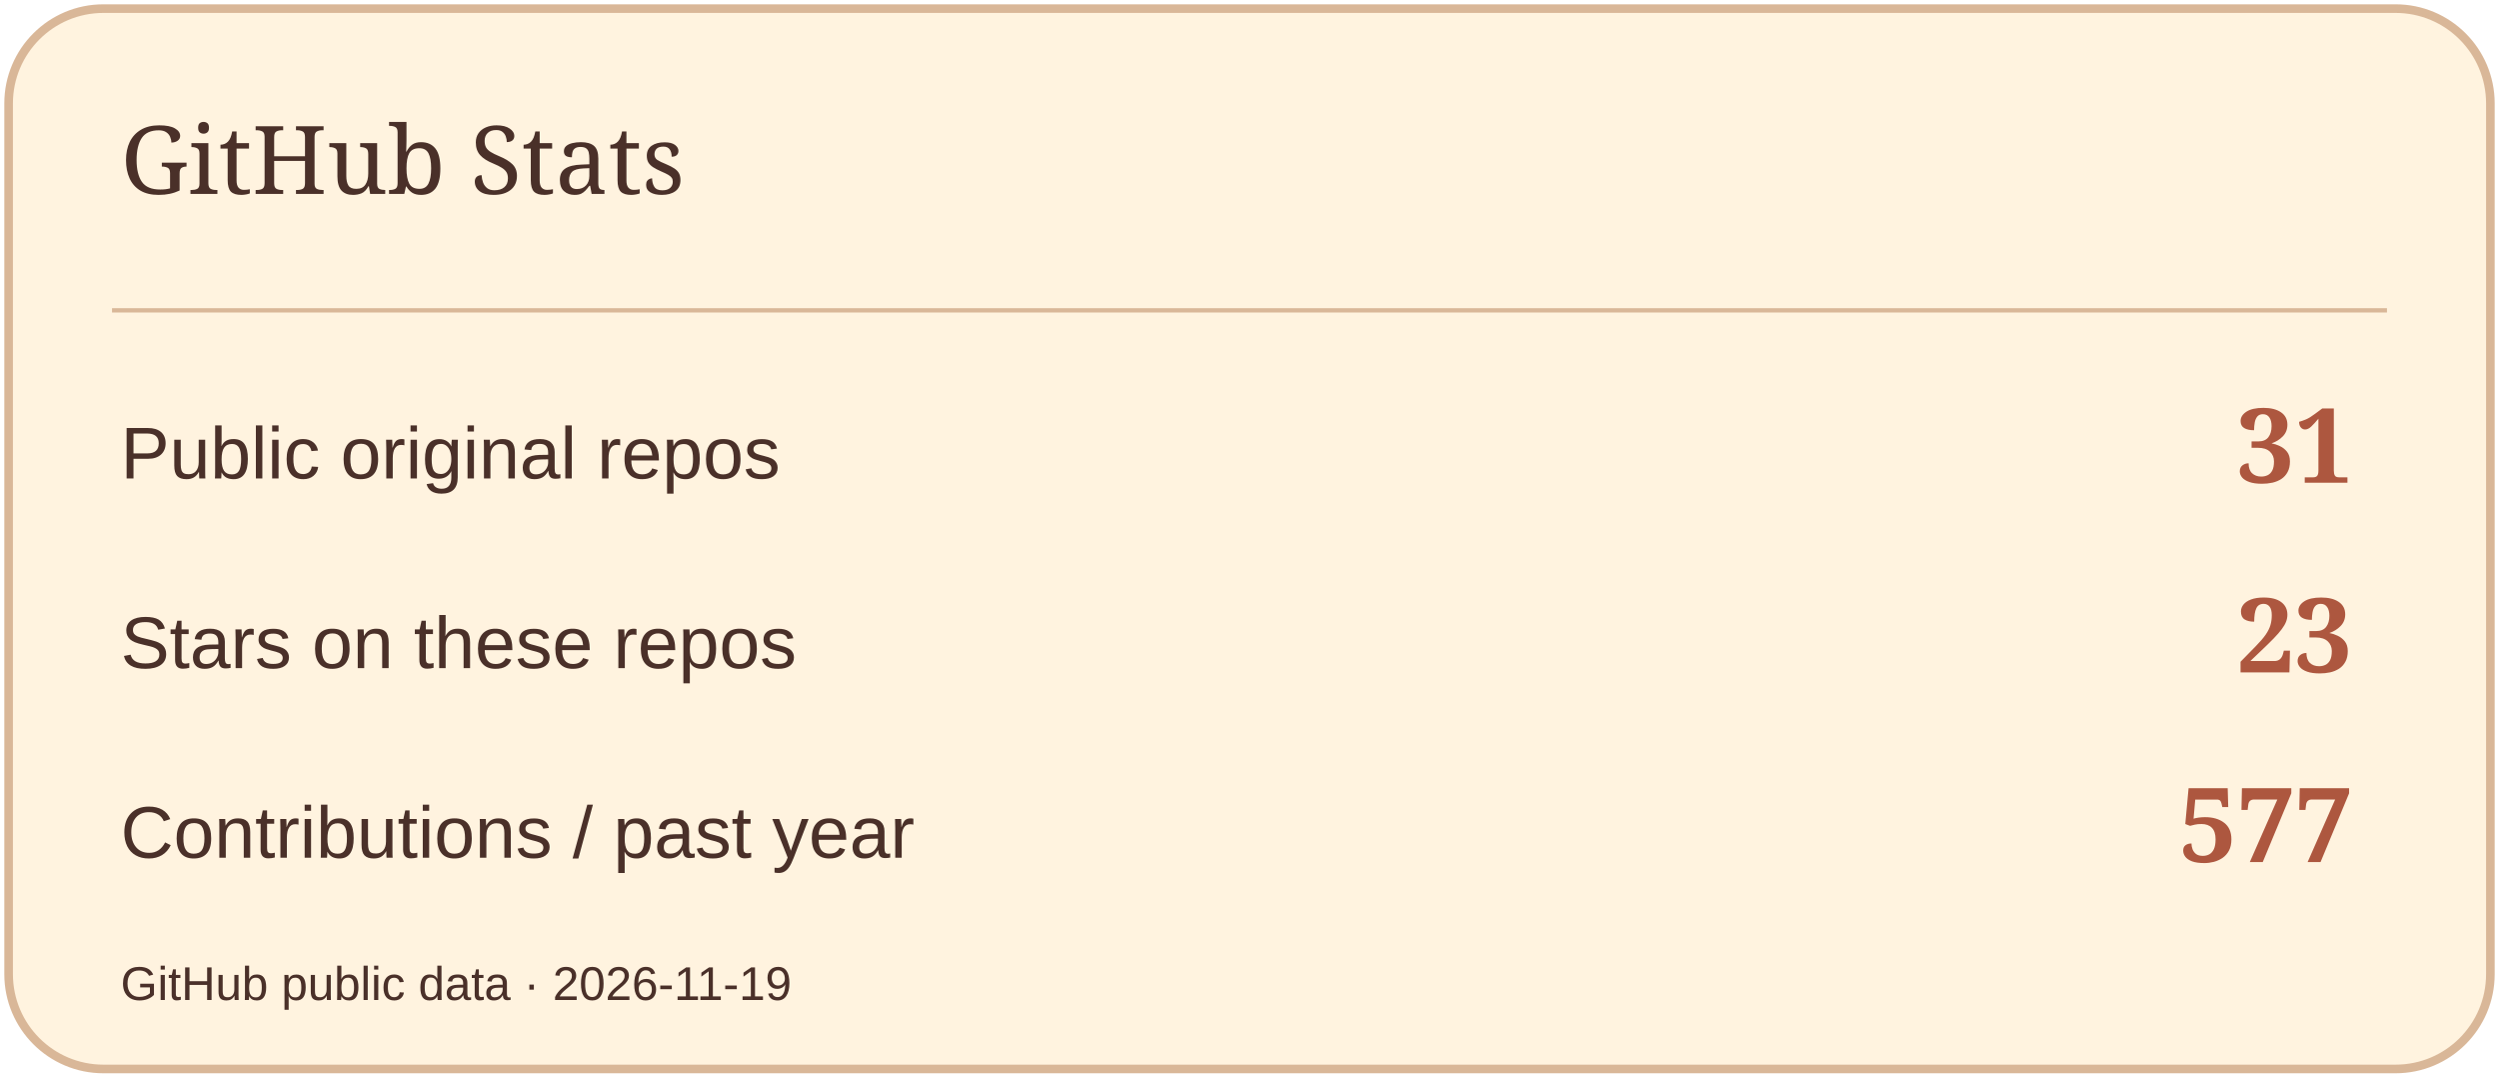
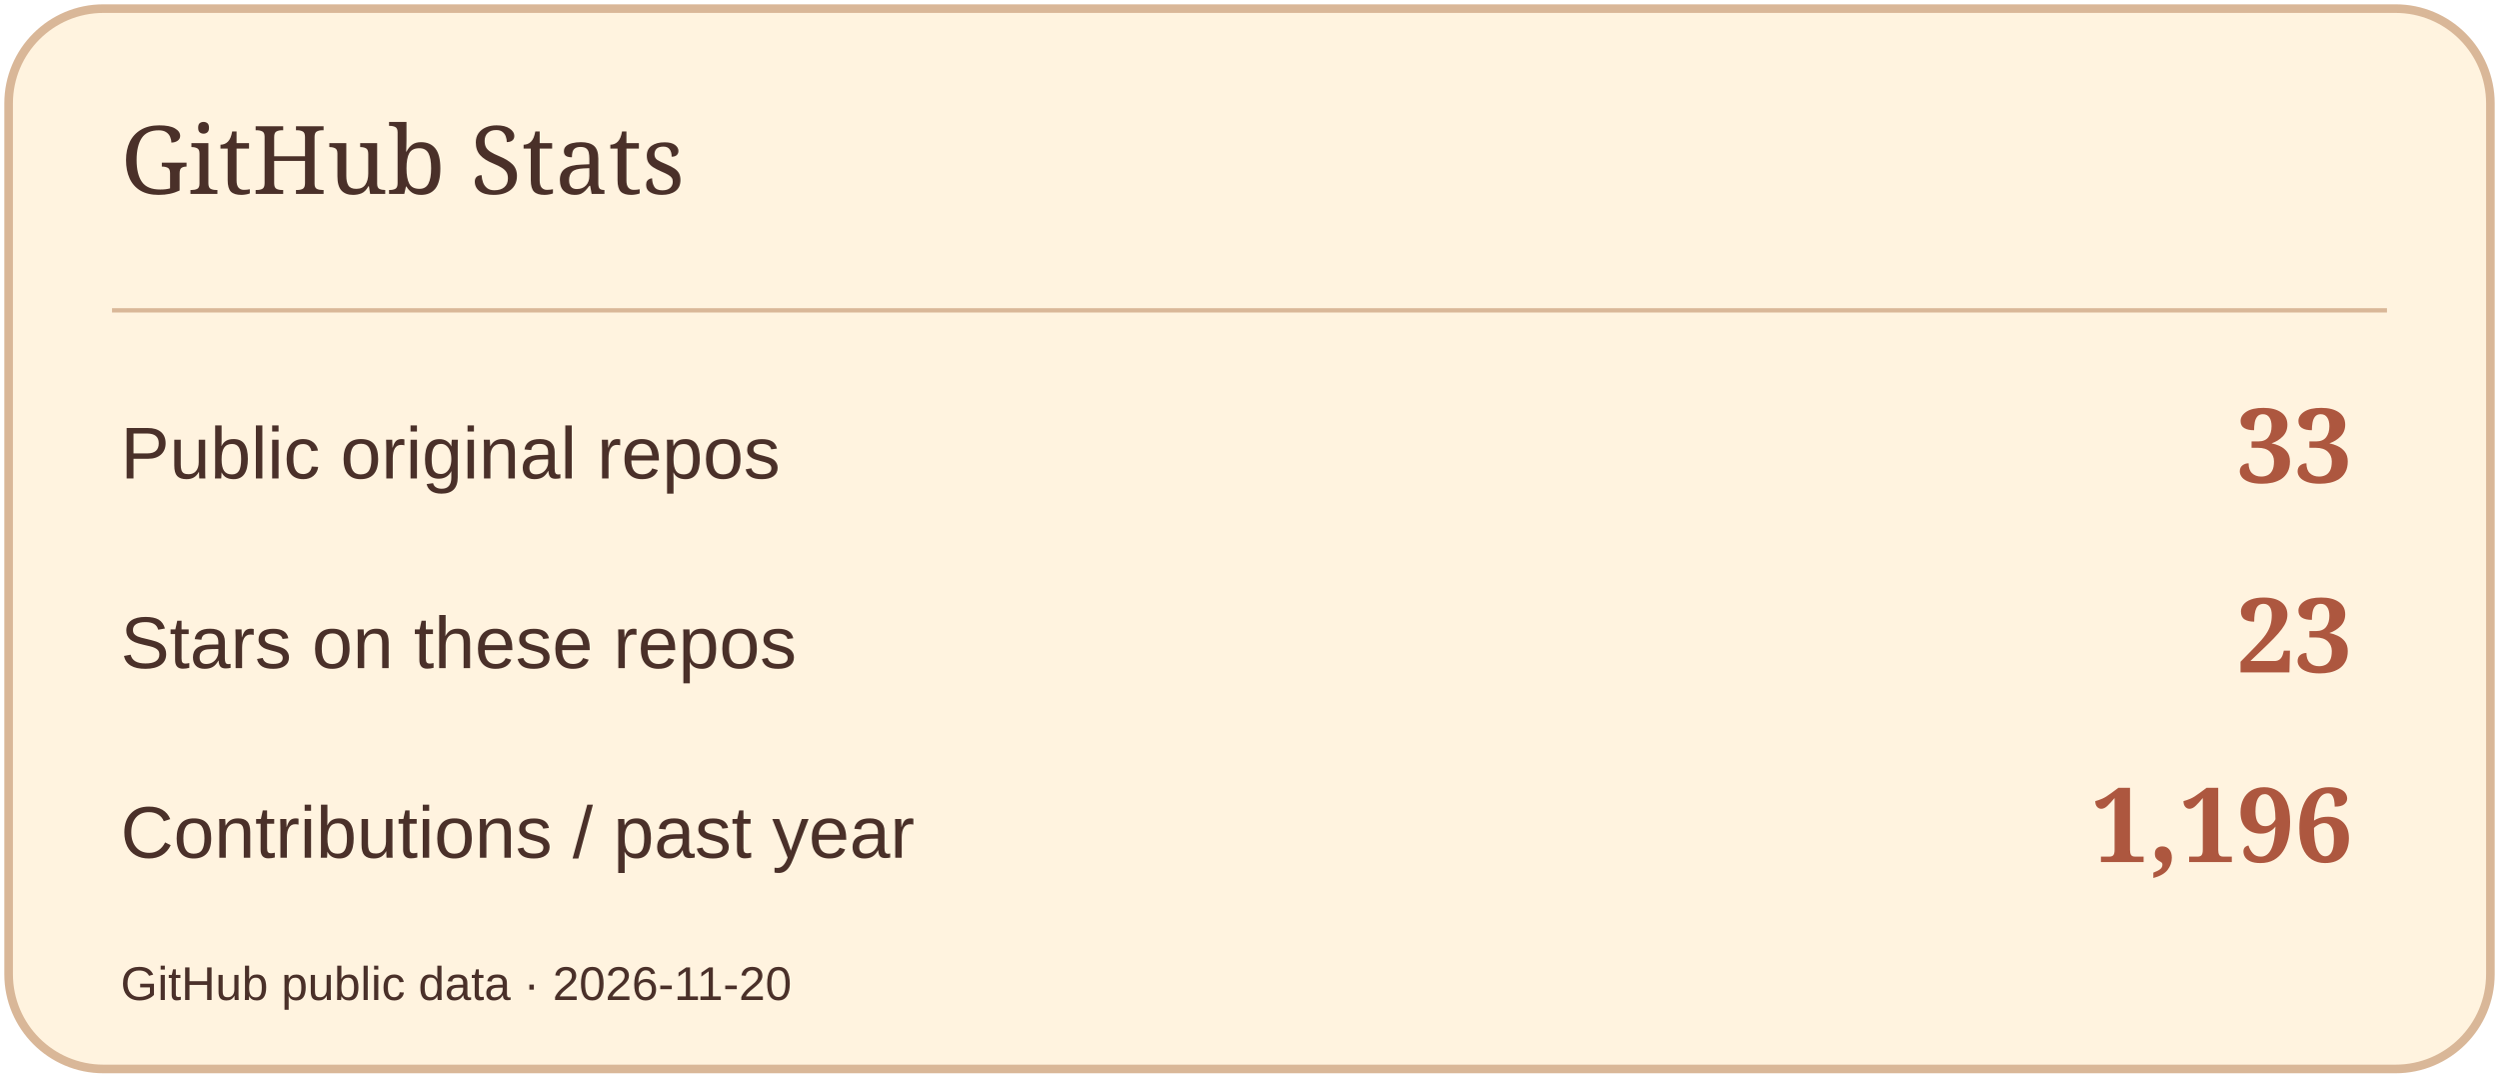
<svg xmlns="http://www.w3.org/2000/svg" width="580" height="250" viewBox="0 0 580 250" role="img" aria-label="GitHub Stats">
  <rect x="2" y="2" width="576" height="246" rx="22" fill="#FFF3DF" stroke="#D9B798" stroke-width="2" />
  <path d="M26 72H554" stroke="#D9B798" />
  <text x="28" y="45" font-size="22" fill="#4A3029" font-family="Georgia,serif">GitHub Stats</text>
  <text x="28" y="111" font-size="17" fill="#4A3029" font-family="Arial,sans-serif">Public original repos</text>
-   <text x="546" y="112" font-size="24" fill="#AD573F" font-family="Georgia,serif" text-anchor="end" font-weight="700">31</text>
+   <text x="546" y="112" font-size="24" fill="#AD573F" font-family="Georgia,serif" text-anchor="end" font-weight="700">33</text>
  <text x="28" y="155" font-size="17" fill="#4A3029" font-family="Arial,sans-serif">Stars on these repos</text>
  <text x="546" y="156" font-size="24" fill="#AD573F" font-family="Georgia,serif" text-anchor="end" font-weight="700">23</text>
  <text x="28" y="199" font-size="17" fill="#4A3029" font-family="Arial,sans-serif">Contributions / past year</text>
-   <text x="546" y="200" font-size="24" fill="#AD573F" font-family="Georgia,serif" text-anchor="end" font-weight="700">577</text>
-   <text x="28" y="232" font-size="11" fill="#4A3029" font-family="Arial,sans-serif">GitHub public data · 2026-11-19</text>
+   <text x="546" y="200" font-size="24" fill="#AD573F" font-family="Georgia,serif" text-anchor="end" font-weight="700">1,196</text>
+   <text x="28" y="232" font-size="11" fill="#4A3029" font-family="Arial,sans-serif">GitHub public data · 2026-11-20</text>
</svg>
